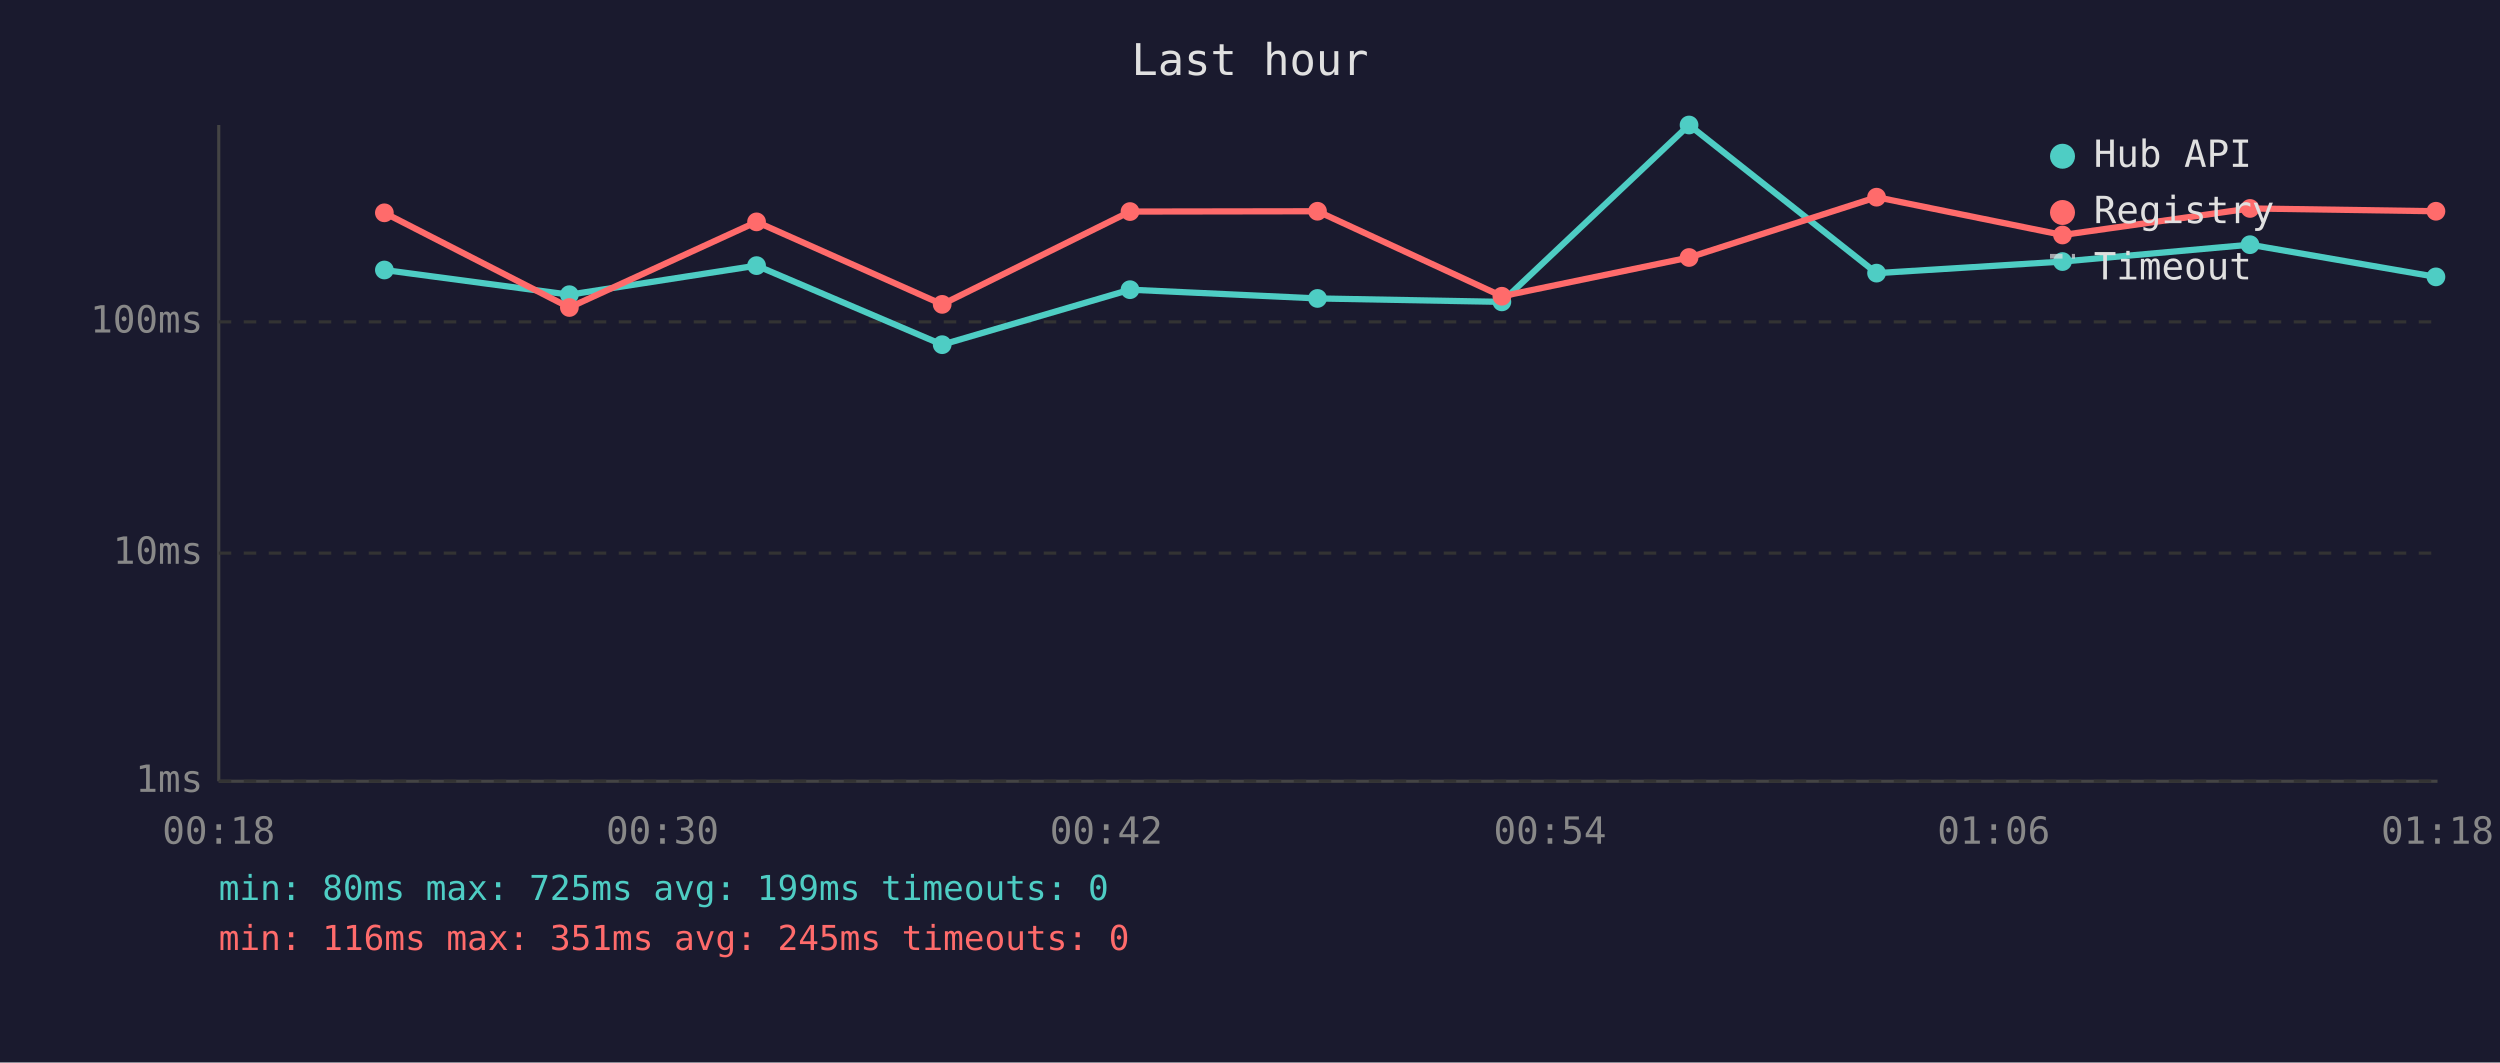
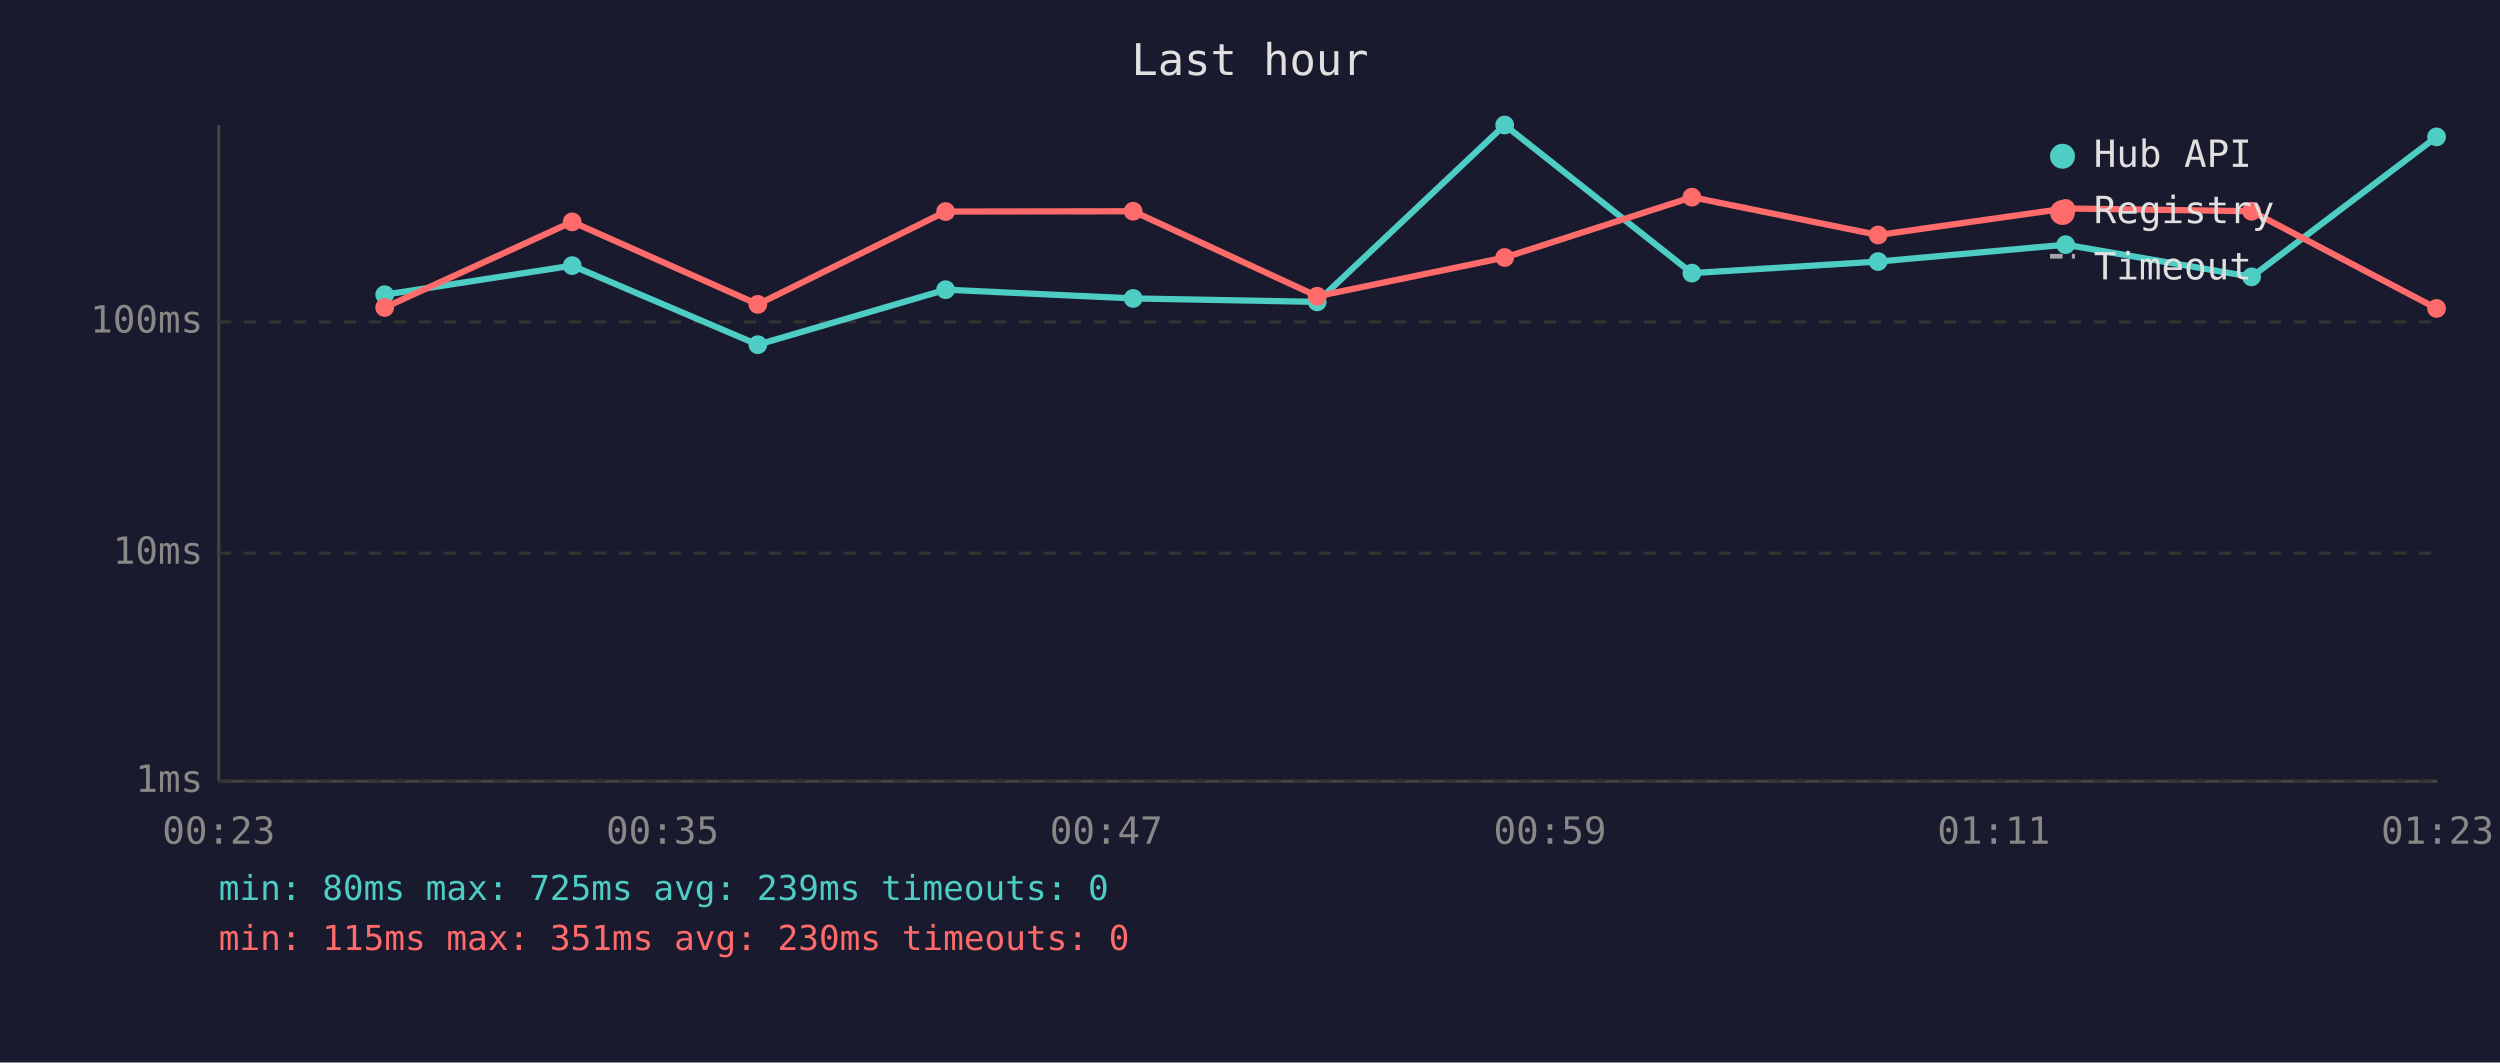
<svg xmlns="http://www.w3.org/2000/svg" viewBox="0 0 800 340" font-family="monospace" font-size="12">
  <rect width="800" height="340" fill="#1a1a2e" />
  <text x="400" y="24" fill="#e0e0e0" font-size="14" text-anchor="middle">Last hour</text>
  <line x1="70" y1="40" x2="70" y2="250" stroke="#444" stroke-width="1" />
  <line x1="70" y1="250" x2="780" y2="250" stroke="#444" stroke-width="1" />
  <line x1="70" y1="250" x2="780" y2="250" stroke="#333" stroke-width="1" stroke-dasharray="4" />
  <text x="65" y="250" fill="#888" text-anchor="end" dominant-baseline="middle">1ms</text>
  <line x1="70" y1="177" x2="780" y2="177" stroke="#333" stroke-width="1" stroke-dasharray="4" />
  <text x="65" y="177" fill="#888" text-anchor="end" dominant-baseline="middle">10ms</text>
  <line x1="70" y1="103" x2="780" y2="103" stroke="#333" stroke-width="1" stroke-dasharray="4" />
  <text x="65" y="103" fill="#888" text-anchor="end" dominant-baseline="middle">100ms</text>
-   <text x="70" y="270" fill="#888" text-anchor="middle">00:18</text>
-   <text x="212" y="270" fill="#888" text-anchor="middle">00:30</text>
-   <text x="354" y="270" fill="#888" text-anchor="middle">00:42</text>
-   <text x="496" y="270" fill="#888" text-anchor="middle">00:54</text>
-   <text x="638" y="270" fill="#888" text-anchor="middle">01:06</text>
-   <text x="780" y="270" fill="#888" text-anchor="middle">01:18</text>
-   <polyline points="123.0,86.4 182.2,94.3 242.1,85.0 301.5,110.3 361.6,92.7 421.6,95.5 480.6,96.6 540.5,40.0 600.5,87.4 660.0,83.7 720.0,78.3 779.5,88.6" fill="none" stroke="#4ecdc4" stroke-width="2" opacity="1" />
-   <circle cx="123.0" cy="86.4" r="3" fill="#4ecdc4" />
-   <circle cx="182.2" cy="94.3" r="3" fill="#4ecdc4" />
-   <circle cx="242.1" cy="85.0" r="3" fill="#4ecdc4" />
-   <circle cx="301.5" cy="110.3" r="3" fill="#4ecdc4" />
-   <circle cx="361.6" cy="92.7" r="3" fill="#4ecdc4" />
-   <circle cx="421.6" cy="95.5" r="3" fill="#4ecdc4" />
-   <circle cx="480.6" cy="96.6" r="3" fill="#4ecdc4" />
-   <circle cx="540.5" cy="40.0" r="3" fill="#4ecdc4" />
-   <circle cx="600.5" cy="87.4" r="3" fill="#4ecdc4" />
-   <circle cx="660.0" cy="83.7" r="3" fill="#4ecdc4" />
-   <circle cx="720.0" cy="78.3" r="3" fill="#4ecdc4" />
-   <circle cx="779.5" cy="88.6" r="3" fill="#4ecdc4" />
-   <polyline points="123.0,68.1 182.2,98.4 242.1,71.0 301.5,97.4 361.6,67.7 421.6,67.6 480.6,94.8 540.5,82.4 600.5,63.1 660.0,75.2 720.0,66.7 779.5,67.6" fill="none" stroke="#ff6b6b" stroke-width="2" opacity="1" />
-   <circle cx="123.0" cy="68.1" r="3" fill="#ff6b6b" />
-   <circle cx="182.2" cy="98.4" r="3" fill="#ff6b6b" />
-   <circle cx="242.1" cy="71.0" r="3" fill="#ff6b6b" />
-   <circle cx="301.5" cy="97.4" r="3" fill="#ff6b6b" />
-   <circle cx="361.6" cy="67.7" r="3" fill="#ff6b6b" />
-   <circle cx="421.6" cy="67.6" r="3" fill="#ff6b6b" />
-   <circle cx="480.6" cy="94.8" r="3" fill="#ff6b6b" />
-   <circle cx="540.5" cy="82.4" r="3" fill="#ff6b6b" />
-   <circle cx="600.5" cy="63.1" r="3" fill="#ff6b6b" />
-   <circle cx="660.0" cy="75.2" r="3" fill="#ff6b6b" />
-   <circle cx="720.0" cy="66.7" r="3" fill="#ff6b6b" />
-   <circle cx="779.5" cy="67.6" r="3" fill="#ff6b6b" />
+   <text x="70" y="270" fill="#888" text-anchor="middle">00:23</text>
+   <text x="212" y="270" fill="#888" text-anchor="middle">00:35</text>
+   <text x="354" y="270" fill="#888" text-anchor="middle">00:47</text>
+   <text x="496" y="270" fill="#888" text-anchor="middle">00:59</text>
+   <text x="638" y="270" fill="#888" text-anchor="middle">01:11</text>
+   <text x="780" y="270" fill="#888" text-anchor="middle">01:23</text>
+   <polyline points="123.1,94.3 183.1,85.0 242.5,110.3 302.6,92.7 362.6,95.5 421.5,96.6 481.5,40.0 541.4,87.4 601.0,83.7 661.0,78.3 720.5,88.6 779.7,43.8" fill="none" stroke="#4ecdc4" stroke-width="2" opacity="1" />
+   <circle cx="123.1" cy="94.3" r="3" fill="#4ecdc4" />
+   <circle cx="183.1" cy="85.0" r="3" fill="#4ecdc4" />
+   <circle cx="242.5" cy="110.3" r="3" fill="#4ecdc4" />
+   <circle cx="302.6" cy="92.7" r="3" fill="#4ecdc4" />
+   <circle cx="362.6" cy="95.5" r="3" fill="#4ecdc4" />
+   <circle cx="421.5" cy="96.6" r="3" fill="#4ecdc4" />
+   <circle cx="481.5" cy="40.0" r="3" fill="#4ecdc4" />
+   <circle cx="541.4" cy="87.4" r="3" fill="#4ecdc4" />
+   <circle cx="601.0" cy="83.7" r="3" fill="#4ecdc4" />
+   <circle cx="661.0" cy="78.3" r="3" fill="#4ecdc4" />
+   <circle cx="720.5" cy="88.6" r="3" fill="#4ecdc4" />
+   <circle cx="779.7" cy="43.8" r="3" fill="#4ecdc4" />
+   <polyline points="123.1,98.4 183.1,71.0 242.5,97.4 302.6,67.7 362.6,67.6 421.5,94.8 481.5,82.4 541.4,63.1 601.0,75.2 661.0,66.7 720.5,67.6 779.7,98.7" fill="none" stroke="#ff6b6b" stroke-width="2" opacity="1" />
+   <circle cx="123.1" cy="98.4" r="3" fill="#ff6b6b" />
+   <circle cx="183.1" cy="71.0" r="3" fill="#ff6b6b" />
+   <circle cx="242.5" cy="97.4" r="3" fill="#ff6b6b" />
+   <circle cx="302.6" cy="67.7" r="3" fill="#ff6b6b" />
+   <circle cx="362.6" cy="67.6" r="3" fill="#ff6b6b" />
+   <circle cx="421.5" cy="94.8" r="3" fill="#ff6b6b" />
+   <circle cx="481.5" cy="82.4" r="3" fill="#ff6b6b" />
+   <circle cx="541.4" cy="63.1" r="3" fill="#ff6b6b" />
+   <circle cx="601.0" cy="75.2" r="3" fill="#ff6b6b" />
+   <circle cx="661.0" cy="66.7" r="3" fill="#ff6b6b" />
+   <circle cx="720.5" cy="67.6" r="3" fill="#ff6b6b" />
+   <circle cx="779.7" cy="98.7" r="3" fill="#ff6b6b" />
  <circle cx="660" cy="50" r="4" fill="#4ecdc4" />
  <text x="670" y="50" fill="#e0e0e0" dominant-baseline="middle">Hub API</text>
  <circle cx="660" cy="68" r="4" fill="#ff6b6b" />
  <text x="670" y="68" fill="#e0e0e0" dominant-baseline="middle">Registry</text>
  <line x1="656" y1="82" x2="664" y2="82" stroke="#e0e0e0" stroke-width="1.5" stroke-dasharray="4,3" opacity="0.7" />
  <text x="670" y="86" fill="#e0e0e0" dominant-baseline="middle">Timeout</text>
-   <text x="70" y="288" fill="#4ecdc4" font-size="11">min: 80ms  max: 725ms  avg: 199ms  timeouts: 0</text>
-   <text x="70" y="304" fill="#ff6b6b" font-size="11">min: 116ms  max: 351ms  avg: 245ms  timeouts: 0</text>
+   <text x="70" y="288" fill="#4ecdc4" font-size="11">min: 80ms  max: 725ms  avg: 239ms  timeouts: 0</text>
+   <text x="70" y="304" fill="#ff6b6b" font-size="11">min: 115ms  max: 351ms  avg: 230ms  timeouts: 0</text>
</svg>
